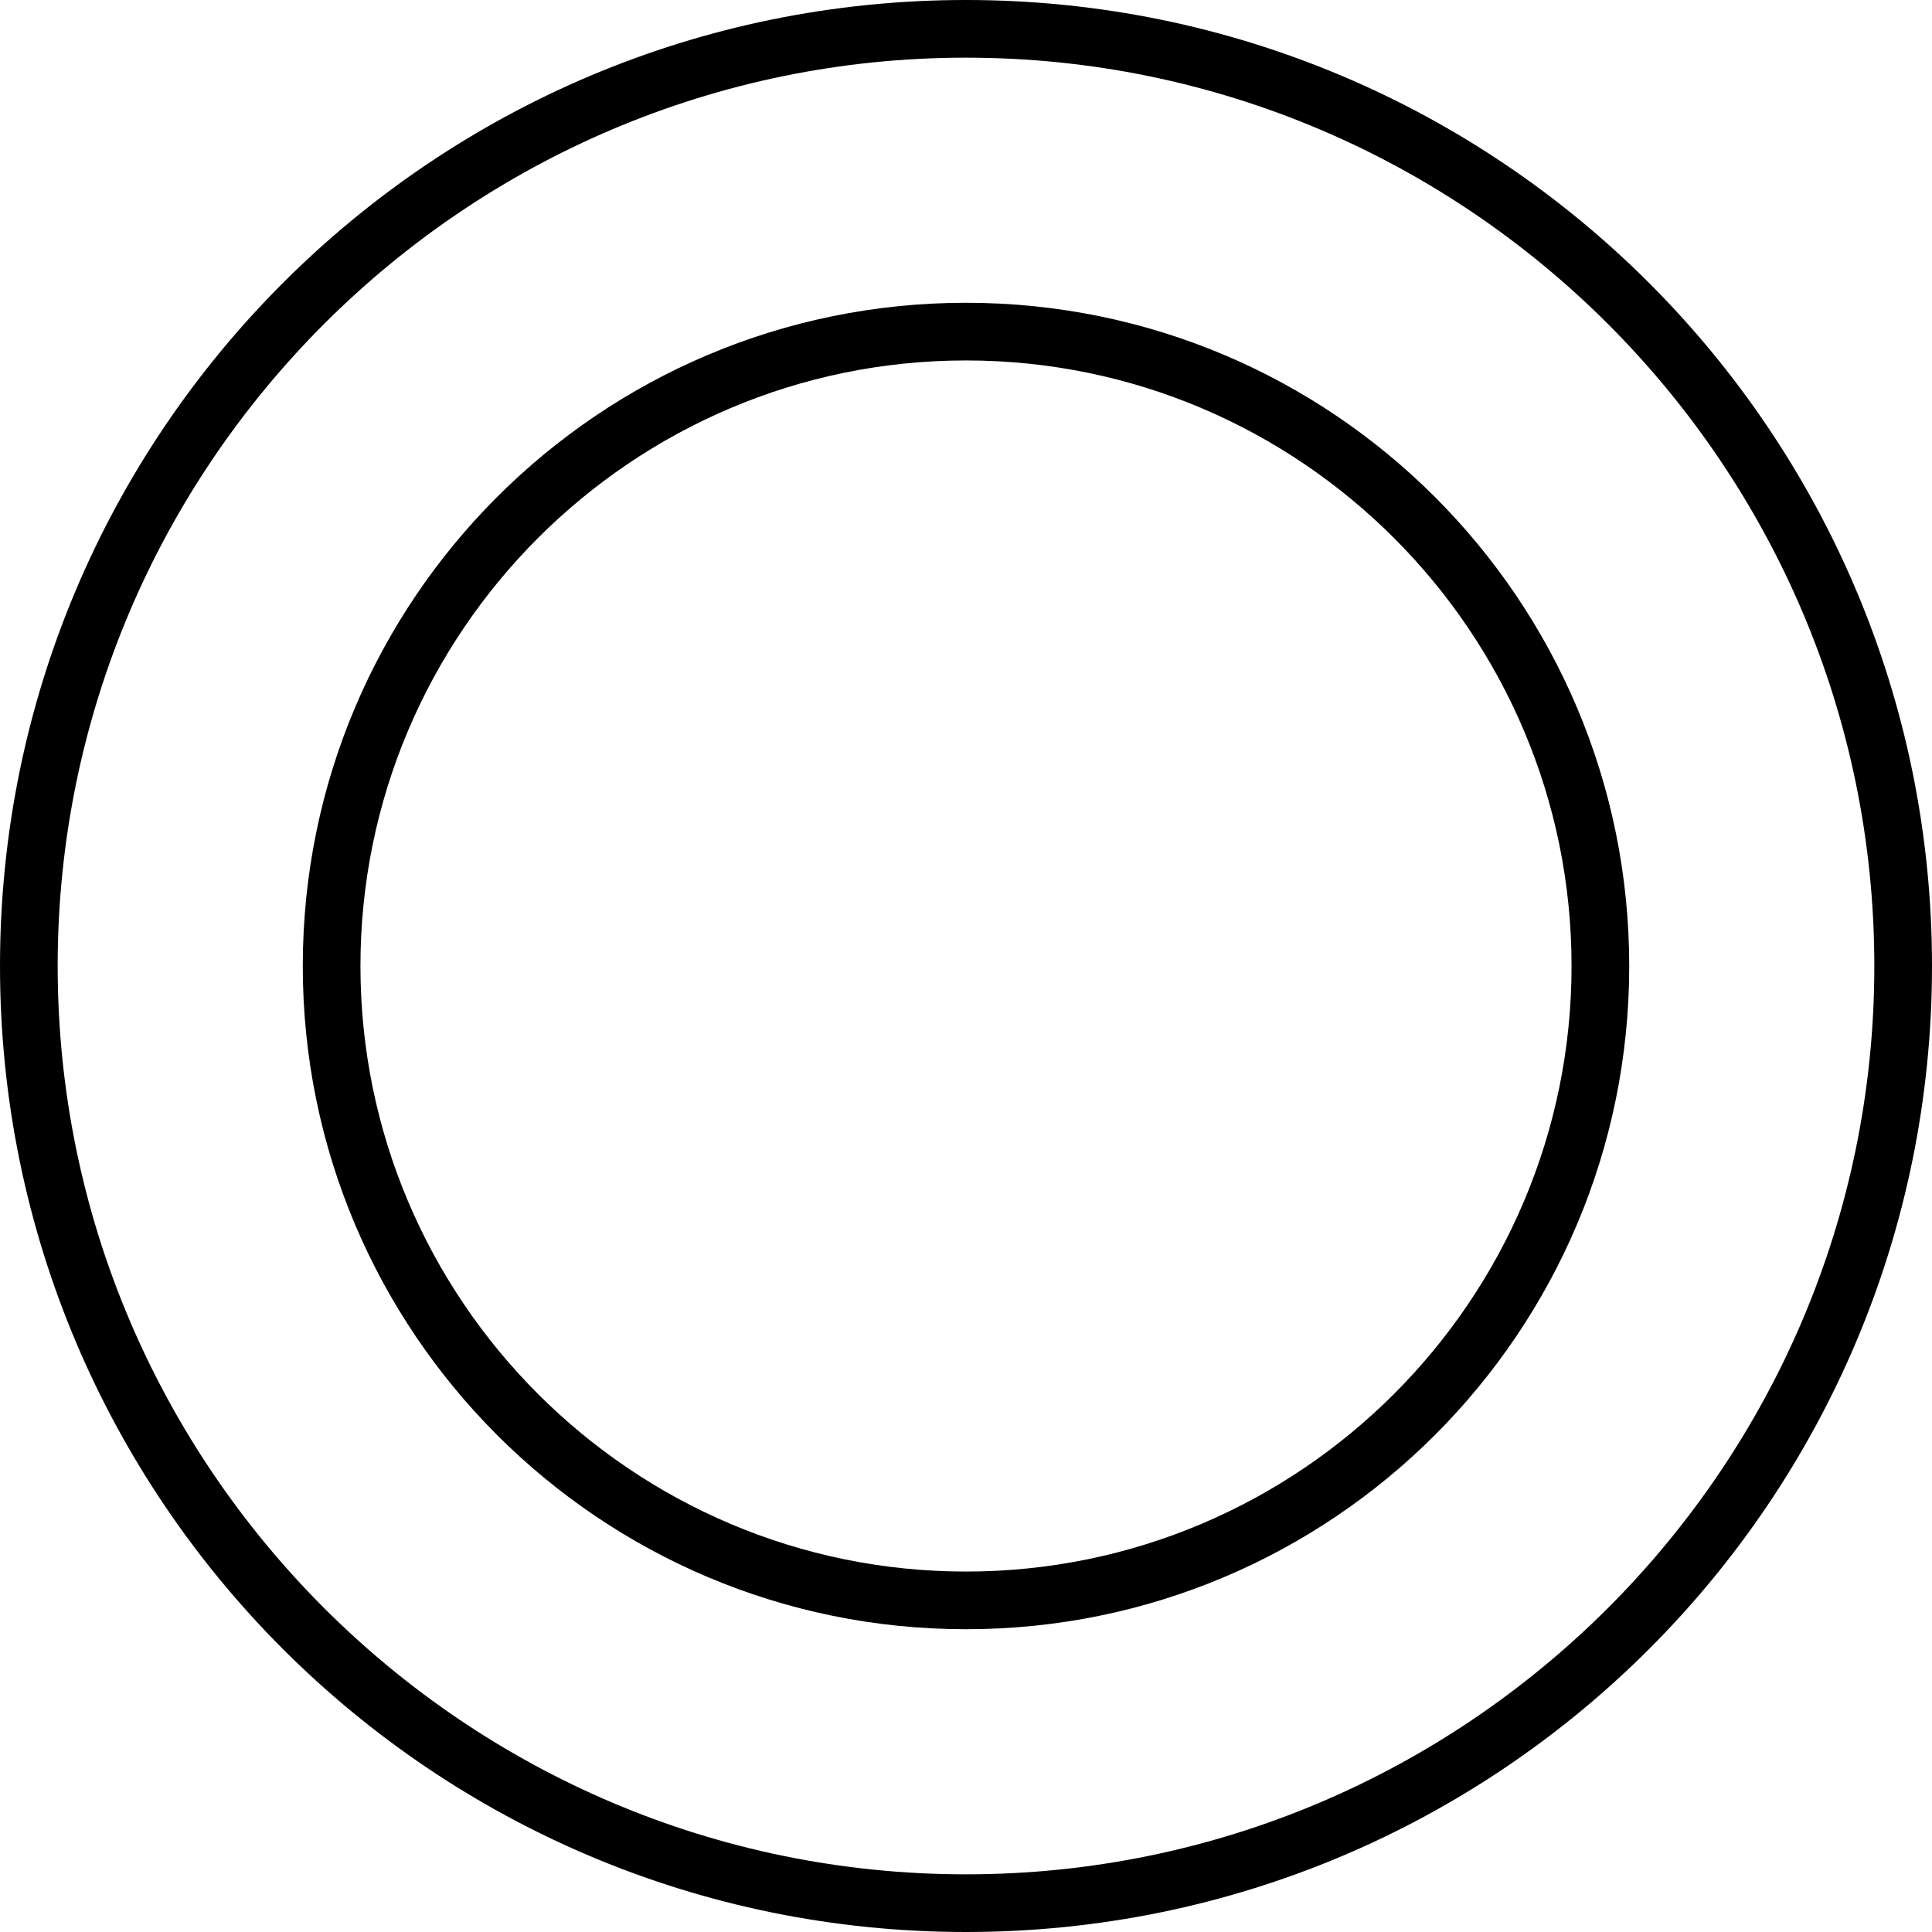
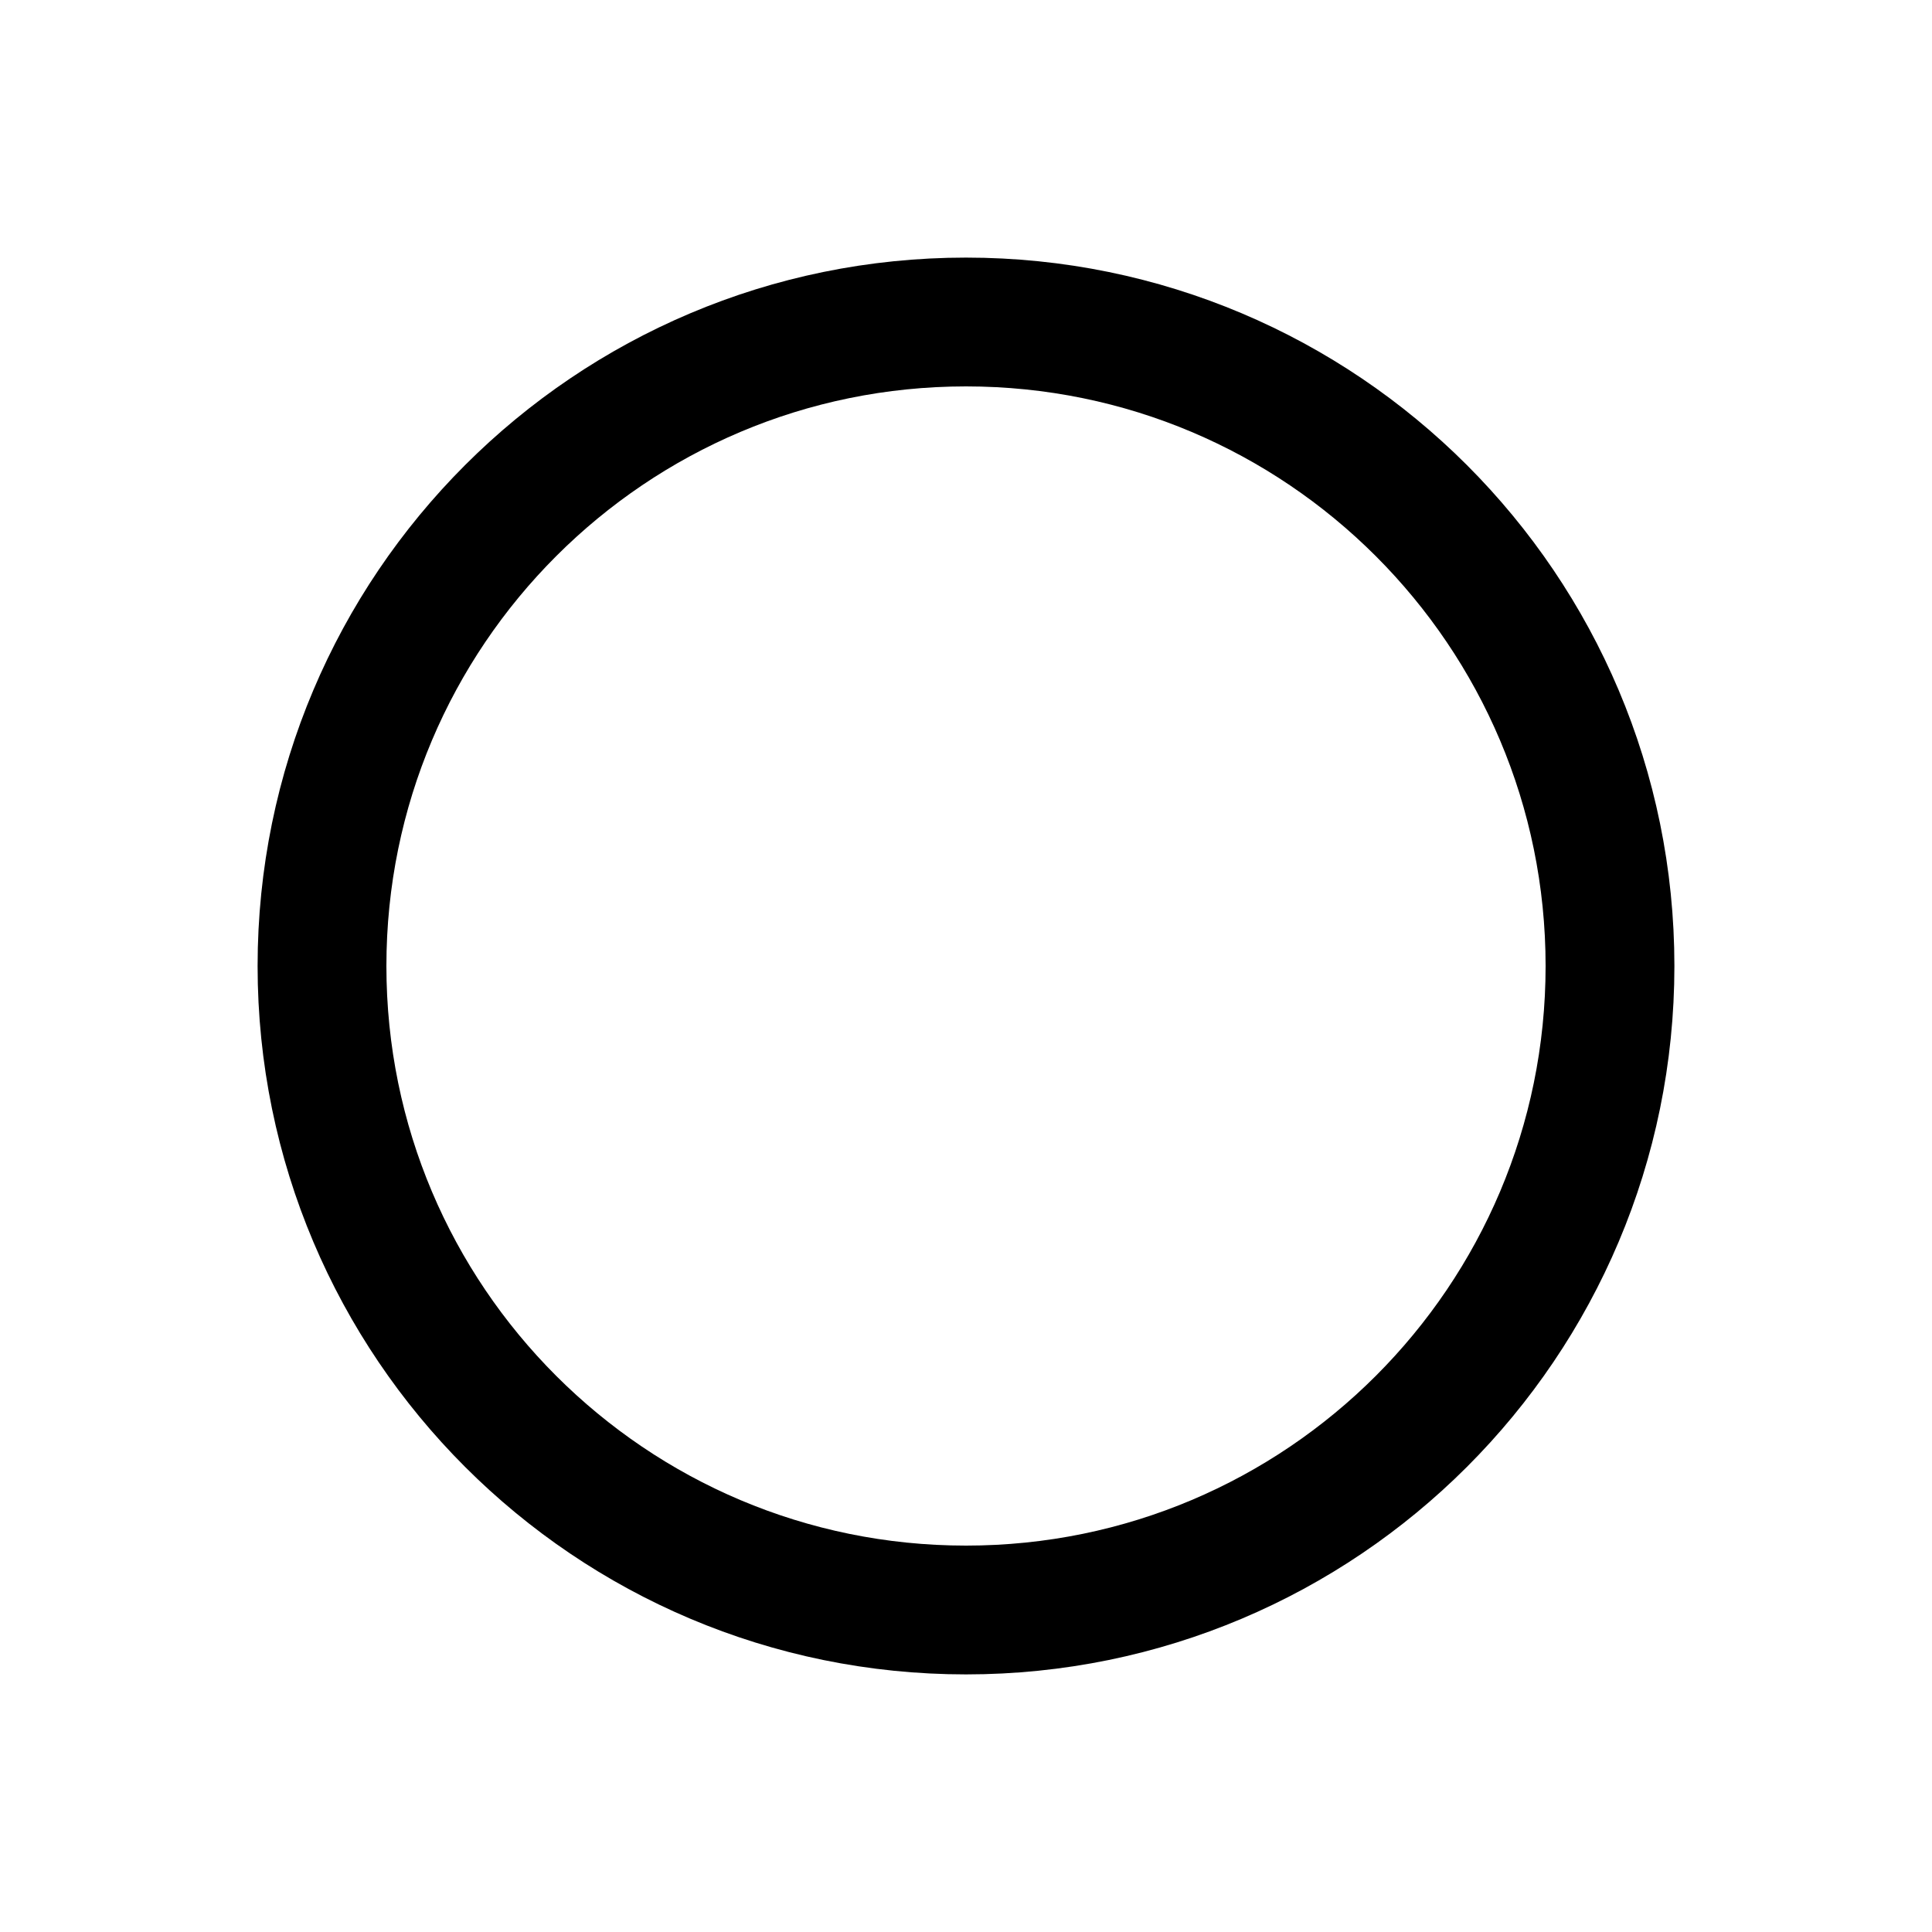
- <svg xmlns="http://www.w3.org/2000/svg" t="1761033649712" class="icon" viewBox="0 0 1024 1024" version="1.1" p-id="64702" width="256" height="256">
-   <path d="M512 30.567c265.461 0 481.433 215.972 481.433 481.433s-215.972 481.433-481.433 481.433S30.567 777.461 30.567 512 246.539 30.567 512 30.567m0-30.567C229.231 0 0 229.231 0 512s229.231 512 512 512 512-229.231 512-512S794.769 0 512 0z" p-id="64703" />
-   <path d="M512 191.045c176.976 0 320.955 143.979 320.955 320.955s-143.979 320.955-320.955 320.955-320.955-143.979-320.955-320.955 143.979-320.955 320.955-320.955m0-30.567c-194.14 0-351.522 157.383-351.522 351.522s157.383 351.522 351.522 351.522 351.522-157.383 351.522-351.522-157.383-351.522-351.522-351.522z" p-id="64704" />
+ <svg xmlns="http://www.w3.org/2000/svg" viewBox="0 0 24 24" fill="none">
+   <circle cx="12" cy="12" r="8" stroke="#000" stroke-width="1.6" />
</svg>
